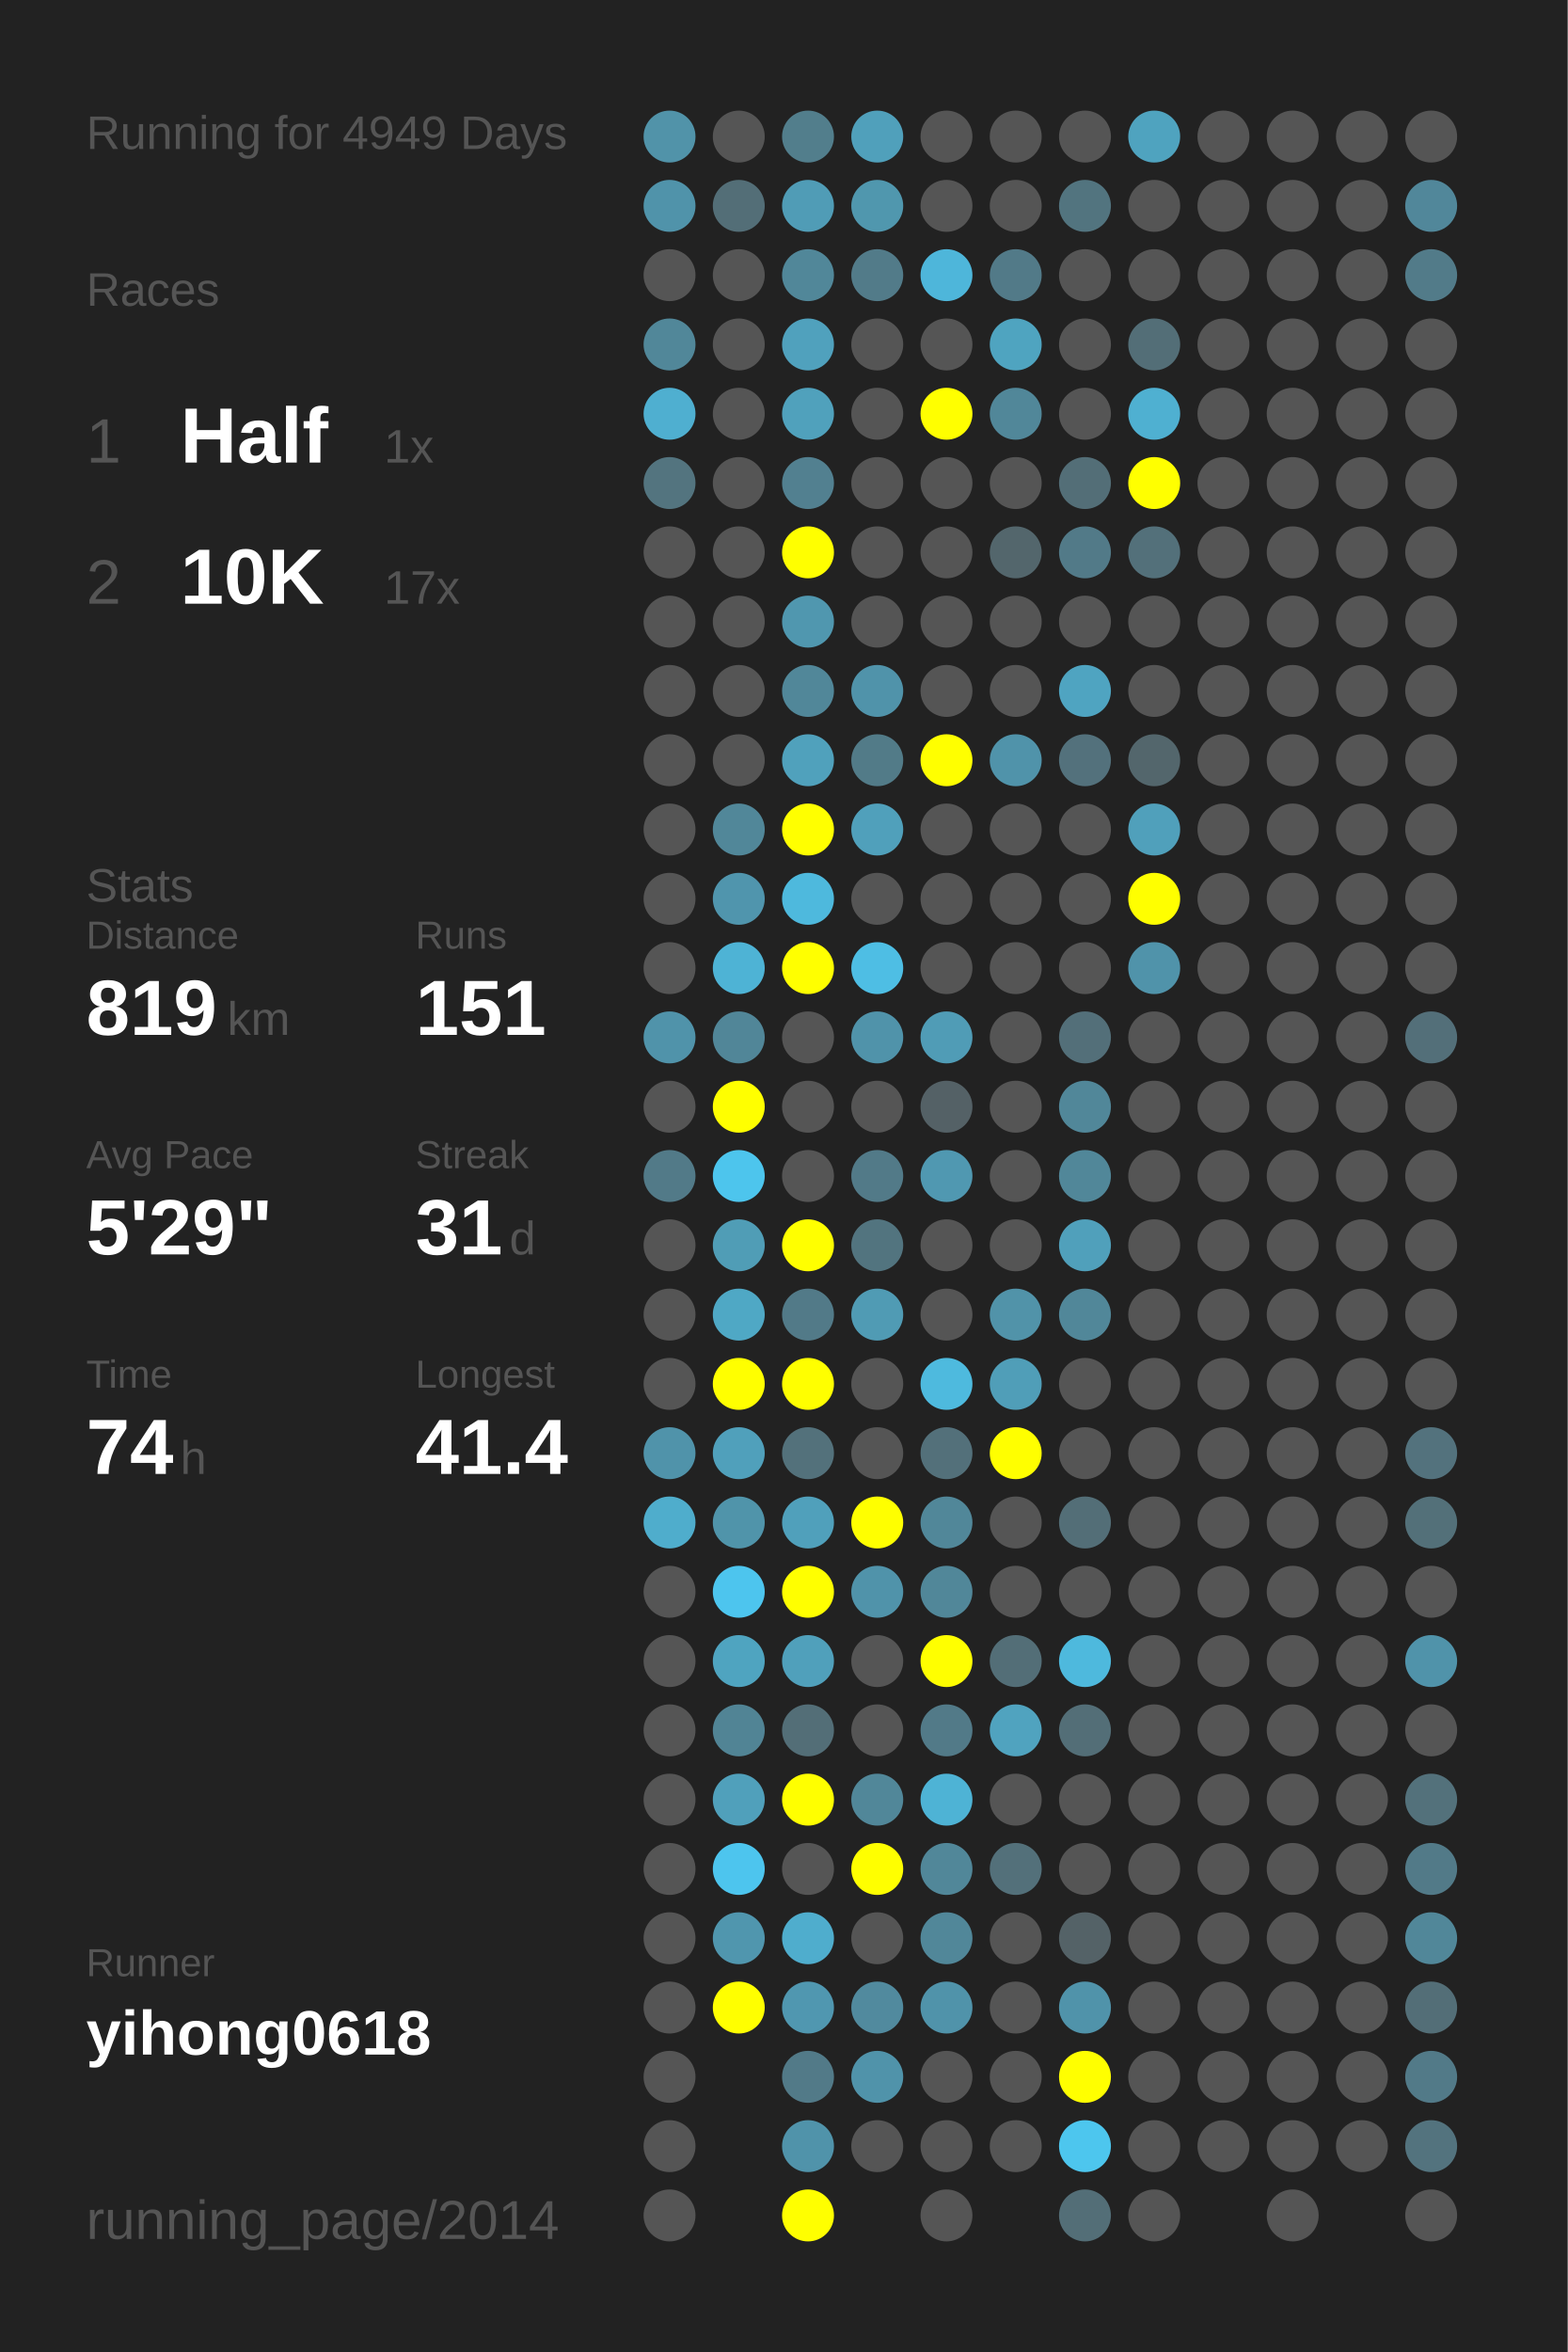
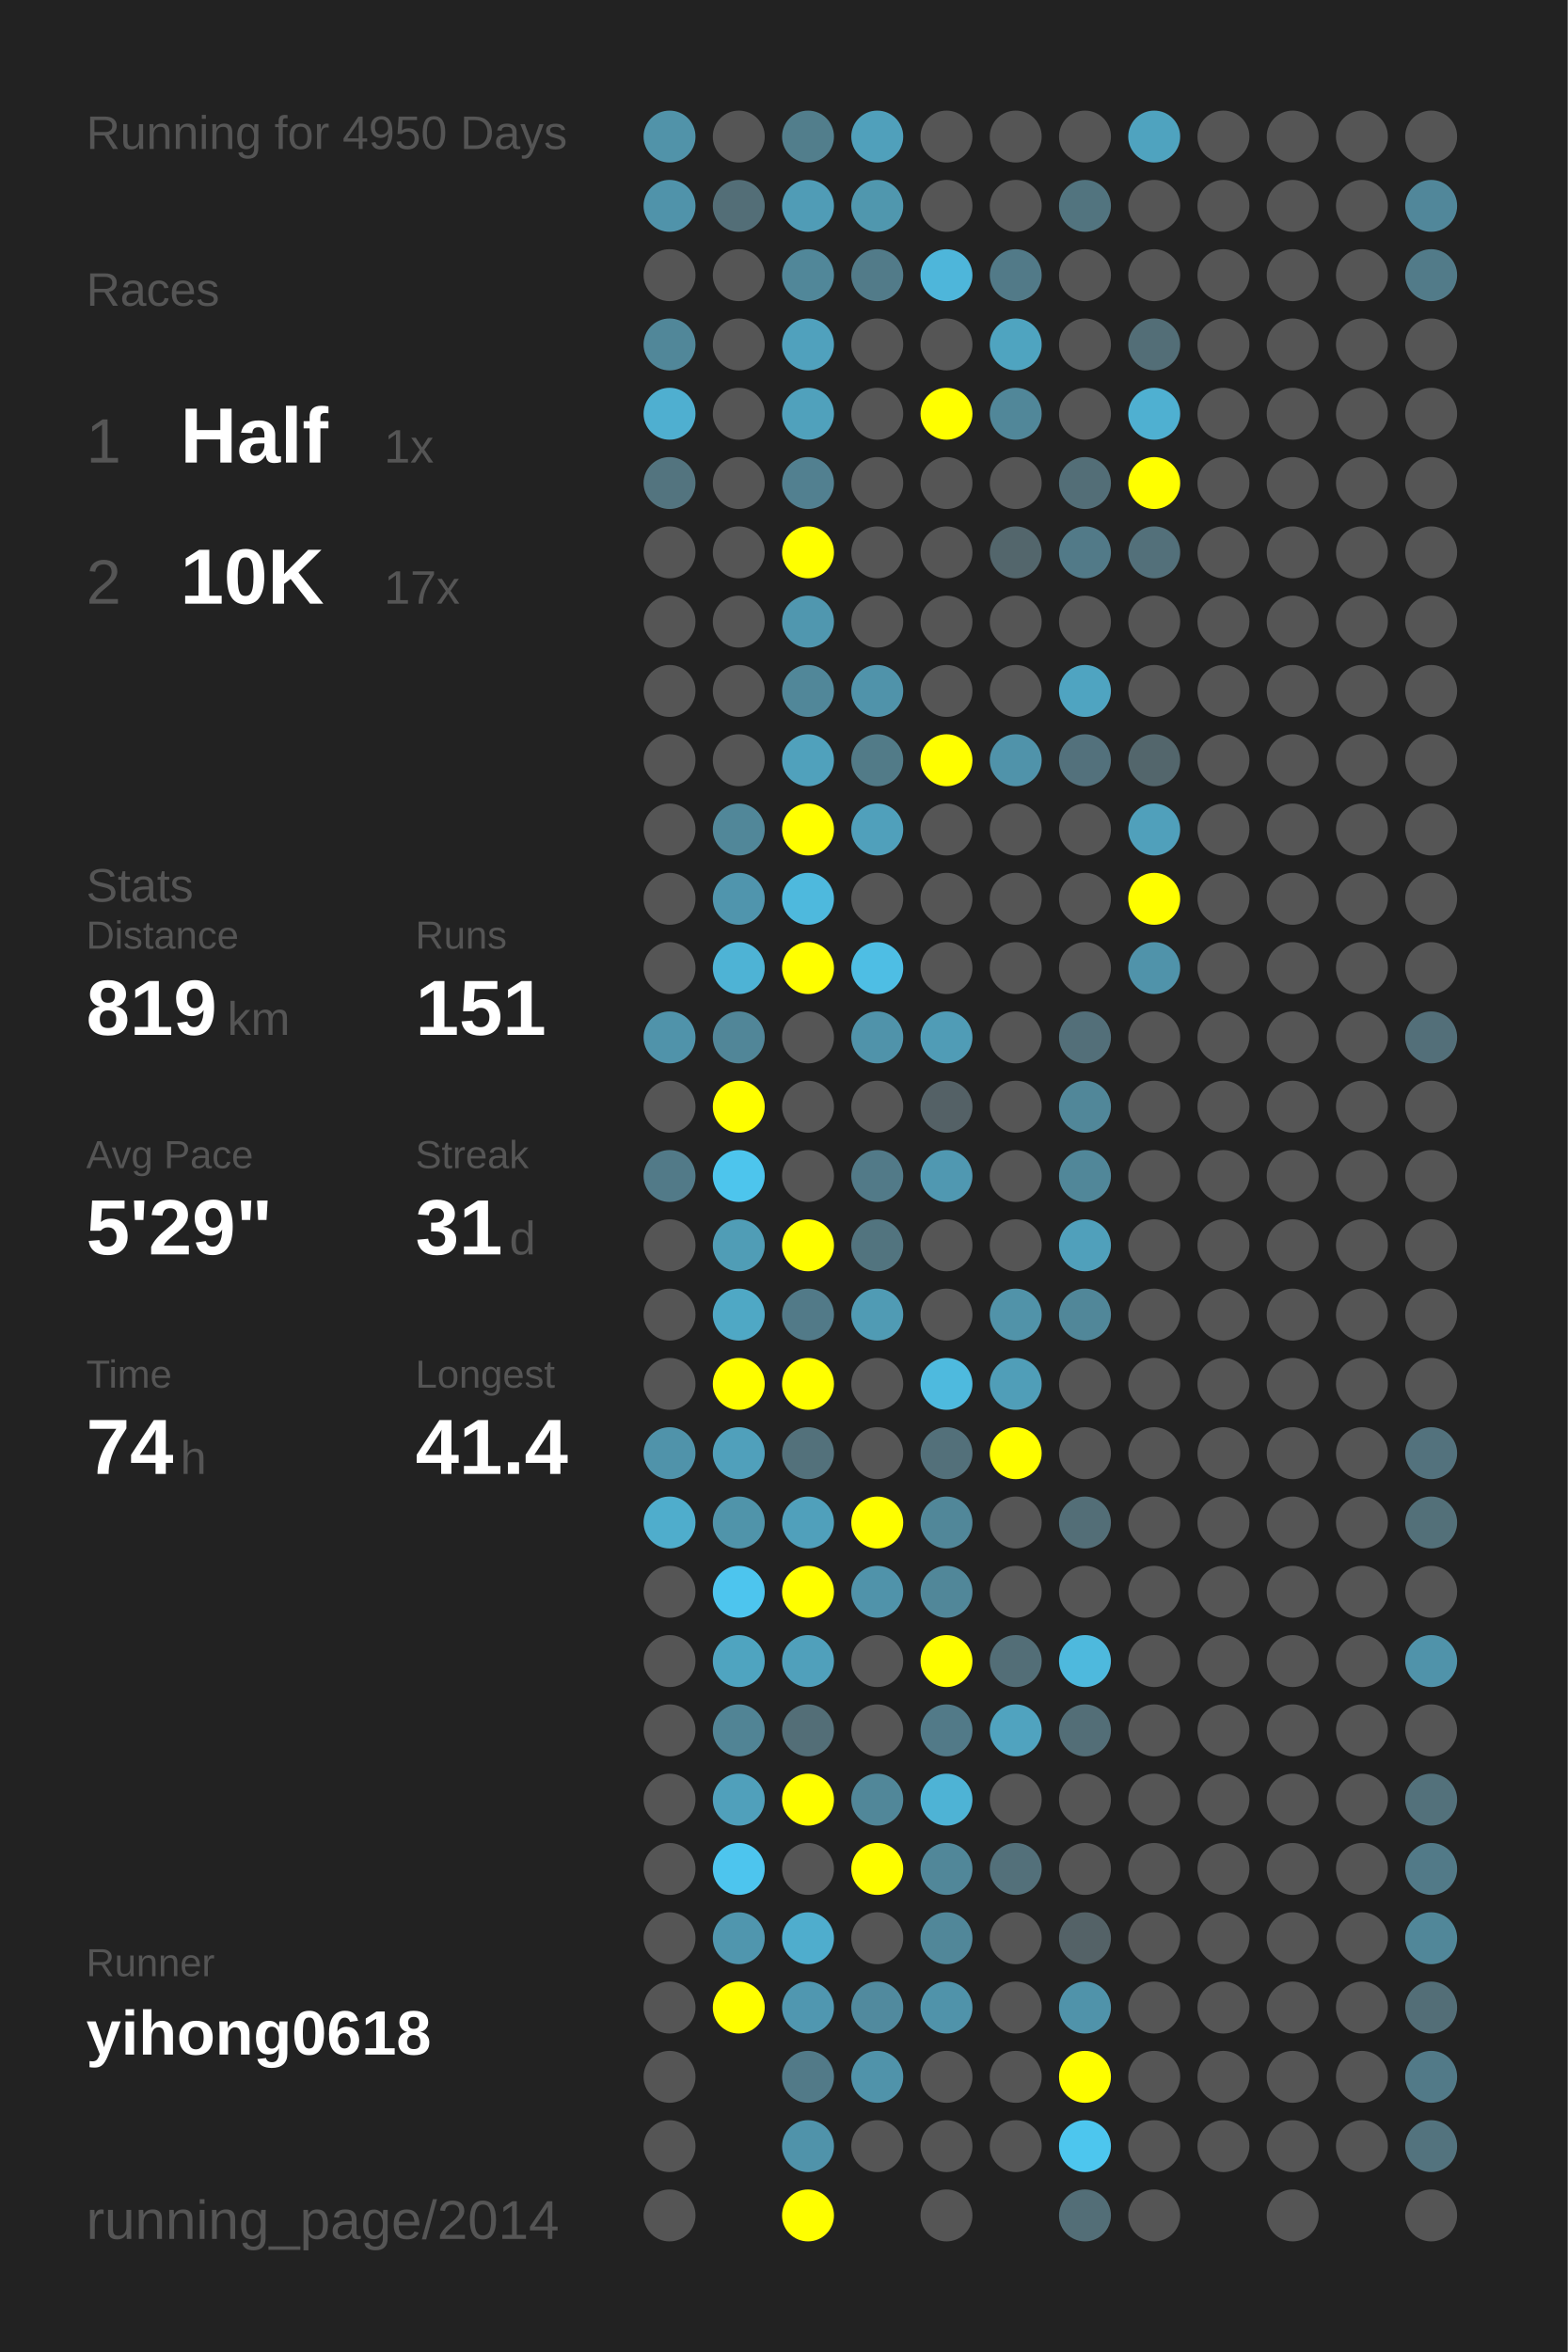
<svg xmlns="http://www.w3.org/2000/svg" baseProfile="full" height="300mm" version="1.1" viewBox="0,0,200,300" width="200mm">
  <defs />
  <rect fill="#222222" height="300" width="200" x="0" y="0" />
-   <text fill="#555555" style="font-size:6px; font-family:Arial;" x="11" y="19">Running for 4949 Days</text>
+   <text fill="#555555" style="font-size:6px; font-family:Arial;" x="11" y="19">Running for 4950 Days</text>
  <text fill="#555555" style="font-size:6px; font-family:Arial;" x="11" y="39">Races</text>
  <text fill="#555555" style="font-size:8px; font-family:Arial;" x="11" y="59">1</text>
  <text fill="#FFFFFF" style="font-size:10px; font-family:Arial; font-weight:bold;" x="23" y="59">Half</text>
  <text fill="#555555" style="font-size:6px; font-family:Arial;" x="49" y="59">1x</text>
  <text fill="#555555" style="font-size:8px; font-family:Arial;" x="11" y="77">2</text>
  <text fill="#FFFFFF" style="font-size:10px; font-family:Arial; font-weight:bold;" x="23" y="77">10K</text>
  <text fill="#555555" style="font-size:6px; font-family:Arial;" x="49" y="77">17x</text>
  <text fill="#555555" style="font-size:6px; font-family:Arial;" x="11" y="115">Stats</text>
  <text fill="#555555" style="font-size:5px; font-family:Arial;" x="11" y="121">Distance</text>
  <text fill="#FFFFFF" style="font-size:10px; font-family:Arial; font-weight:bold;" x="11" y="132">819</text>
  <text fill="#555555" style="font-size:6px; font-family:Arial;" x="29" y="132">km</text>
  <text fill="#555555" style="font-size:5px; font-family:Arial;" x="53" y="121">Runs</text>
  <text fill="#FFFFFF" style="font-size:10px; font-family:Arial; font-weight:bold;" x="53" y="132">151</text>
  <text fill="#555555" style="font-size:5px; font-family:Arial;" x="11" y="149">Avg Pace</text>
  <text fill="#FFFFFF" style="font-size:10px; font-family:Arial; font-weight:bold;" x="11" y="160">5'29"</text>
  <text fill="#555555" style="font-size:5px; font-family:Arial;" x="53" y="149">Streak</text>
  <text fill="#FFFFFF" style="font-size:10px; font-family:Arial; font-weight:bold;" x="53" y="160">31</text>
  <text fill="#555555" style="font-size:6px; font-family:Arial;" x="65" y="160">d</text>
  <text fill="#555555" style="font-size:5px; font-family:Arial;" x="11" y="177">Time</text>
  <text fill="#FFFFFF" style="font-size:10px; font-family:Arial; font-weight:bold;" x="11" y="188">74</text>
  <text fill="#555555" style="font-size:6px; font-family:Arial;" x="23" y="188">h</text>
  <text fill="#555555" style="font-size:5px; font-family:Arial;" x="53" y="177">Longest</text>
  <text fill="#FFFFFF" style="font-size:10px; font-family:Arial; font-weight:bold;" x="53" y="188">41.4</text>
  <text fill="#555555" style="font-size:5px; font-family:Arial;" x="11" y="252.065">Runner</text>
  <text fill="#FFFFFF" style="font-size:8px; font-family:Arial; font-weight:bold;" x="11" y="262.065">yihong0618</text>
  <text fill="#555555" style="font-size:7px; font-family:Arial;" x="11" y="285.581">running_page/2014</text>
  <circle cx="85.417" cy="17.419" fill="#5193a9" r="3.312" />
  <circle cx="85.417" cy="26.258" fill="#5093aa" r="3.312" />
  <circle cx="85.417" cy="35.097" fill="#555555" r="3.312" />
  <circle cx="85.417" cy="43.935" fill="#518799" r="3.312" />
  <circle cx="85.417" cy="52.774" fill="#4fafd0" r="3.312" />
  <circle cx="85.417" cy="61.613" fill="#53747f" r="3.312" />
  <circle cx="85.417" cy="70.452" fill="#555555" r="3.312" />
  <circle cx="85.417" cy="79.29" fill="#555555" r="3.312" />
  <circle cx="85.417" cy="88.129" fill="#555555" r="3.312" />
  <circle cx="85.417" cy="96.968" fill="#555555" r="3.312" />
  <circle cx="85.417" cy="105.806" fill="#555555" r="3.312" />
  <circle cx="85.417" cy="114.645" fill="#555555" r="3.312" />
  <circle cx="85.417" cy="123.484" fill="#555555" r="3.312" />
  <circle cx="85.417" cy="132.323" fill="#5093aa" r="3.312" />
  <circle cx="85.417" cy="141.161" fill="#555555" r="3.312" />
  <circle cx="85.417" cy="150" fill="#527a88" r="3.312" />
  <circle cx="85.417" cy="158.839" fill="#555555" r="3.312" />
  <circle cx="85.417" cy="167.677" fill="#555555" r="3.312" />
  <circle cx="85.417" cy="176.516" fill="#555555" r="3.312" />
  <circle cx="85.417" cy="185.355" fill="#5093aa" r="3.312" />
  <circle cx="85.417" cy="194.194" fill="#4fadcc" r="3.312" />
  <circle cx="85.417" cy="203.032" fill="#555555" r="3.312" />
  <circle cx="85.417" cy="211.871" fill="#555555" r="3.312" />
  <circle cx="85.417" cy="220.71" fill="#555555" r="3.312" />
  <circle cx="85.417" cy="229.548" fill="#555555" r="3.312" />
  <circle cx="85.417" cy="238.387" fill="#555555" r="3.312" />
  <circle cx="85.417" cy="247.226" fill="#555555" r="3.312" />
  <circle cx="85.417" cy="256.065" fill="#555555" r="3.312" />
  <circle cx="85.417" cy="264.903" fill="#555555" r="3.312" />
  <circle cx="85.417" cy="273.742" fill="#555555" r="3.312" />
  <circle cx="85.417" cy="282.581" fill="#555555" r="3.312" />
  <circle cx="94.25" cy="17.419" fill="#555555" r="3.312" />
  <circle cx="94.25" cy="26.258" fill="#536e77" r="3.312" />
  <circle cx="94.25" cy="35.097" fill="#555555" r="3.312" />
  <circle cx="94.25" cy="43.935" fill="#555555" r="3.312" />
  <circle cx="94.25" cy="52.774" fill="#555555" r="3.312" />
  <circle cx="94.25" cy="61.613" fill="#555555" r="3.312" />
  <circle cx="94.25" cy="70.452" fill="#555555" r="3.312" />
  <circle cx="94.25" cy="79.29" fill="#555555" r="3.312" />
  <circle cx="94.25" cy="88.129" fill="#555555" r="3.312" />
  <circle cx="94.25" cy="96.968" fill="#555555" r="3.312" />
  <circle cx="94.25" cy="105.806" fill="#518799" r="3.312" />
  <circle cx="94.25" cy="114.645" fill="#5095ad" r="3.312" />
  <circle cx="94.25" cy="123.484" fill="#4eb3d5" r="3.312" />
  <circle cx="94.25" cy="132.323" fill="#518698" r="3.312" />
  <circle cx="94.25" cy="141.161" fill="#FFFF00" r="3.312" />
  <circle cx="94.25" cy="150" fill="#4dc5ed" r="3.312" />
  <circle cx="94.25" cy="158.839" fill="#509db6" r="3.312" />
  <circle cx="94.25" cy="167.677" fill="#4fa8c5" r="3.312" />
  <circle cx="94.25" cy="176.516" fill="#FFFF00" r="3.312" />
  <circle cx="94.25" cy="185.355" fill="#50a0bb" r="3.312" />
  <circle cx="94.25" cy="194.194" fill="#5094aa" r="3.312" />
  <circle cx="94.25" cy="203.032" fill="#4dc5ee" r="3.312" />
  <circle cx="94.25" cy="211.871" fill="#4fa4c0" r="3.312" />
  <circle cx="94.25" cy="220.71" fill="#518495" r="3.312" />
  <circle cx="94.25" cy="229.548" fill="#50a0bb" r="3.312" />
  <circle cx="94.25" cy="238.387" fill="#4dc5ee" r="3.312" />
  <circle cx="94.25" cy="247.226" fill="#5096ae" r="3.312" />
  <circle cx="94.25" cy="256.065" fill="#FFFF00" r="3.312" />
  <circle cx="103.083" cy="17.419" fill="#527e8c" r="3.312" />
  <circle cx="103.083" cy="26.258" fill="#509cb6" r="3.312" />
  <circle cx="103.083" cy="35.097" fill="#518799" r="3.312" />
  <circle cx="103.083" cy="43.935" fill="#50a1bd" r="3.312" />
  <circle cx="103.083" cy="52.774" fill="#50a1bc" r="3.312" />
  <circle cx="103.083" cy="61.613" fill="#528090" r="3.312" />
  <circle cx="103.083" cy="70.452" fill="#FFFF00" r="3.312" />
  <circle cx="103.083" cy="79.29" fill="#5097af" r="3.312" />
  <circle cx="103.083" cy="88.129" fill="#518799" r="3.312" />
  <circle cx="103.083" cy="96.968" fill="#50a1bc" r="3.312" />
  <circle cx="103.083" cy="105.806" fill="#FFFF00" r="3.312" />
  <circle cx="103.083" cy="114.645" fill="#4eb9dd" r="3.312" />
  <circle cx="103.083" cy="123.484" fill="#FFFF00" r="3.312" />
  <circle cx="103.083" cy="132.323" fill="#555555" r="3.312" />
  <circle cx="103.083" cy="141.161" fill="#555555" r="3.312" />
  <circle cx="103.083" cy="150" fill="#555555" r="3.312" />
  <circle cx="103.083" cy="158.839" fill="#FFFF00" r="3.312" />
  <circle cx="103.083" cy="167.677" fill="#527a88" r="3.312" />
  <circle cx="103.083" cy="176.516" fill="#FFFF00" r="3.312" />
  <circle cx="103.083" cy="185.355" fill="#53717b" r="3.312" />
  <circle cx="103.083" cy="194.194" fill="#50a0bb" r="3.312" />
  <circle cx="103.083" cy="203.032" fill="#FFFF00" r="3.312" />
  <circle cx="103.083" cy="211.871" fill="#50a0bb" r="3.312" />
  <circle cx="103.083" cy="220.71" fill="#536e77" r="3.312" />
  <circle cx="103.083" cy="229.548" fill="#FFFF00" r="3.312" />
  <circle cx="103.083" cy="238.387" fill="#555555" r="3.312" />
  <circle cx="103.083" cy="247.226" fill="#4fadcd" r="3.312" />
  <circle cx="103.083" cy="256.065" fill="#5097b0" r="3.312" />
  <circle cx="103.083" cy="264.903" fill="#527a88" r="3.312" />
  <circle cx="103.083" cy="273.742" fill="#5093aa" r="3.312" />
  <circle cx="103.083" cy="282.581" fill="#FFFF00" r="3.312" />
  <circle cx="111.917" cy="17.419" fill="#50a0bb" r="3.312" />
  <circle cx="111.917" cy="26.258" fill="#5097ae" r="3.312" />
  <circle cx="111.917" cy="35.097" fill="#527b89" r="3.312" />
  <circle cx="111.917" cy="43.935" fill="#555555" r="3.312" />
  <circle cx="111.917" cy="52.774" fill="#555555" r="3.312" />
  <circle cx="111.917" cy="61.613" fill="#555555" r="3.312" />
  <circle cx="111.917" cy="70.452" fill="#555555" r="3.312" />
  <circle cx="111.917" cy="79.29" fill="#555555" r="3.312" />
  <circle cx="111.917" cy="88.129" fill="#5093aa" r="3.312" />
  <circle cx="111.917" cy="96.968" fill="#527b88" r="3.312" />
  <circle cx="111.917" cy="105.806" fill="#50a0bb" r="3.312" />
  <circle cx="111.917" cy="114.645" fill="#555555" r="3.312" />
  <circle cx="111.917" cy="123.484" fill="#4ebee4" r="3.312" />
  <circle cx="111.917" cy="132.323" fill="#5093aa" r="3.312" />
  <circle cx="111.917" cy="141.161" fill="#555555" r="3.312" />
  <circle cx="111.917" cy="150" fill="#527a88" r="3.312" />
  <circle cx="111.917" cy="158.839" fill="#52747f" r="3.312" />
  <circle cx="111.917" cy="167.677" fill="#509bb4" r="3.312" />
  <circle cx="111.917" cy="176.516" fill="#555555" r="3.312" />
  <circle cx="111.917" cy="185.355" fill="#555555" r="3.312" />
  <circle cx="111.917" cy="194.194" fill="#FFFF00" r="3.312" />
  <circle cx="111.917" cy="203.032" fill="#5093aa" r="3.312" />
  <circle cx="111.917" cy="211.871" fill="#555555" r="3.312" />
  <circle cx="111.917" cy="220.71" fill="#555555" r="3.312" />
  <circle cx="111.917" cy="229.548" fill="#518799" r="3.312" />
  <circle cx="111.917" cy="238.387" fill="#FFFF00" r="3.312" />
  <circle cx="111.917" cy="247.226" fill="#555555" r="3.312" />
  <circle cx="111.917" cy="256.065" fill="#518a9e" r="3.312" />
  <circle cx="111.917" cy="264.903" fill="#5093aa" r="3.312" />
  <circle cx="111.917" cy="273.742" fill="#555555" r="3.312" />
  <circle cx="120.75" cy="17.419" fill="#555555" r="3.312" />
  <circle cx="120.75" cy="26.258" fill="#555555" r="3.312" />
  <circle cx="120.75" cy="35.097" fill="#4eb6da" r="3.312" />
  <circle cx="120.75" cy="43.935" fill="#555555" r="3.312" />
  <circle cx="120.75" cy="52.774" fill="#FFFF00" r="3.312" />
  <circle cx="120.75" cy="61.613" fill="#555555" r="3.312" />
  <circle cx="120.75" cy="70.452" fill="#555555" r="3.312" />
  <circle cx="120.75" cy="79.29" fill="#555555" r="3.312" />
  <circle cx="120.75" cy="88.129" fill="#555555" r="3.312" />
  <circle cx="120.75" cy="96.968" fill="#FFFF00" r="3.312" />
  <circle cx="120.75" cy="105.806" fill="#555555" r="3.312" />
  <circle cx="120.75" cy="114.645" fill="#555555" r="3.312" />
  <circle cx="120.75" cy="123.484" fill="#555555" r="3.312" />
  <circle cx="120.75" cy="132.323" fill="#509cb6" r="3.312" />
  <circle cx="120.75" cy="141.161" fill="#546166" r="3.312" />
  <circle cx="120.75" cy="150" fill="#5098b1" r="3.312" />
  <circle cx="120.75" cy="158.839" fill="#555555" r="3.312" />
  <circle cx="120.75" cy="167.677" fill="#555555" r="3.312" />
  <circle cx="120.75" cy="176.516" fill="#4ebade" r="3.312" />
  <circle cx="120.75" cy="185.355" fill="#53707a" r="3.312" />
  <circle cx="120.75" cy="194.194" fill="#518799" r="3.312" />
  <circle cx="120.75" cy="203.032" fill="#518799" r="3.312" />
  <circle cx="120.75" cy="211.871" fill="#FFFF00" r="3.312" />
  <circle cx="120.75" cy="220.71" fill="#527a88" r="3.312" />
  <circle cx="120.75" cy="229.548" fill="#4eb3d5" r="3.312" />
  <circle cx="120.75" cy="238.387" fill="#518799" r="3.312" />
  <circle cx="120.75" cy="247.226" fill="#518799" r="3.312" />
  <circle cx="120.75" cy="256.065" fill="#5093aa" r="3.312" />
  <circle cx="120.75" cy="264.903" fill="#555555" r="3.312" />
  <circle cx="120.75" cy="273.742" fill="#555555" r="3.312" />
  <circle cx="120.75" cy="282.581" fill="#555555" r="3.312" />
  <circle cx="129.583" cy="17.419" fill="#555555" r="3.312" />
  <circle cx="129.583" cy="26.258" fill="#555555" r="3.312" />
  <circle cx="129.583" cy="35.097" fill="#527a88" r="3.312" />
  <circle cx="129.583" cy="43.935" fill="#4fa4c0" r="3.312" />
  <circle cx="129.583" cy="52.774" fill="#518799" r="3.312" />
  <circle cx="129.583" cy="61.613" fill="#555555" r="3.312" />
  <circle cx="129.583" cy="70.452" fill="#53666c" r="3.312" />
  <circle cx="129.583" cy="79.29" fill="#555555" r="3.312" />
  <circle cx="129.583" cy="88.129" fill="#555555" r="3.312" />
  <circle cx="129.583" cy="96.968" fill="#5093aa" r="3.312" />
  <circle cx="129.583" cy="105.806" fill="#555555" r="3.312" />
  <circle cx="129.583" cy="114.645" fill="#555555" r="3.312" />
  <circle cx="129.583" cy="123.484" fill="#555555" r="3.312" />
  <circle cx="129.583" cy="132.323" fill="#555555" r="3.312" />
  <circle cx="129.583" cy="141.161" fill="#555555" r="3.312" />
  <circle cx="129.583" cy="150" fill="#555555" r="3.312" />
  <circle cx="129.583" cy="158.839" fill="#555555" r="3.312" />
  <circle cx="129.583" cy="167.677" fill="#5193a9" r="3.312" />
  <circle cx="129.583" cy="176.516" fill="#509eb8" r="3.312" />
  <circle cx="129.583" cy="185.355" fill="#FFFF00" r="3.312" />
  <circle cx="129.583" cy="194.194" fill="#555555" r="3.312" />
  <circle cx="129.583" cy="203.032" fill="#555555" r="3.312" />
  <circle cx="129.583" cy="211.871" fill="#536e77" r="3.312" />
  <circle cx="129.583" cy="220.71" fill="#50a3bf" r="3.312" />
  <circle cx="129.583" cy="229.548" fill="#555555" r="3.312" />
  <circle cx="129.583" cy="238.387" fill="#53707a" r="3.312" />
  <circle cx="129.583" cy="247.226" fill="#555555" r="3.312" />
  <circle cx="129.583" cy="256.065" fill="#555555" r="3.312" />
  <circle cx="129.583" cy="264.903" fill="#555555" r="3.312" />
  <circle cx="129.583" cy="273.742" fill="#555555" r="3.312" />
  <circle cx="138.417" cy="17.419" fill="#555555" r="3.312" />
  <circle cx="138.417" cy="26.258" fill="#52747f" r="3.312" />
  <circle cx="138.417" cy="35.097" fill="#555555" r="3.312" />
  <circle cx="138.417" cy="43.935" fill="#555555" r="3.312" />
  <circle cx="138.417" cy="52.774" fill="#555555" r="3.312" />
  <circle cx="138.417" cy="61.613" fill="#536e77" r="3.312" />
  <circle cx="138.417" cy="70.452" fill="#527a88" r="3.312" />
  <circle cx="138.417" cy="79.29" fill="#555555" r="3.312" />
  <circle cx="138.417" cy="88.129" fill="#4fa4c1" r="3.312" />
  <circle cx="138.417" cy="96.968" fill="#53717c" r="3.312" />
  <circle cx="138.417" cy="105.806" fill="#555555" r="3.312" />
  <circle cx="138.417" cy="114.645" fill="#555555" r="3.312" />
  <circle cx="138.417" cy="123.484" fill="#555555" r="3.312" />
  <circle cx="138.417" cy="132.323" fill="#536f79" r="3.312" />
  <circle cx="138.417" cy="141.161" fill="#518799" r="3.312" />
  <circle cx="138.417" cy="150" fill="#518799" r="3.312" />
  <circle cx="138.417" cy="158.839" fill="#50a0bb" r="3.312" />
  <circle cx="138.417" cy="167.677" fill="#518799" r="3.312" />
  <circle cx="138.417" cy="176.516" fill="#555555" r="3.312" />
  <circle cx="138.417" cy="185.355" fill="#555555" r="3.312" />
  <circle cx="138.417" cy="194.194" fill="#536e77" r="3.312" />
  <circle cx="138.417" cy="203.032" fill="#555555" r="3.312" />
  <circle cx="138.417" cy="211.871" fill="#4eb9dd" r="3.312" />
  <circle cx="138.417" cy="220.71" fill="#536e77" r="3.312" />
  <circle cx="138.417" cy="229.548" fill="#555555" r="3.312" />
  <circle cx="138.417" cy="238.387" fill="#555555" r="3.312" />
  <circle cx="138.417" cy="247.226" fill="#546267" r="3.312" />
  <circle cx="138.417" cy="256.065" fill="#5093aa" r="3.312" />
  <circle cx="138.417" cy="264.903" fill="#FFFF00" r="3.312" />
  <circle cx="138.417" cy="273.742" fill="#4dc6ee" r="3.312" />
  <circle cx="138.417" cy="282.581" fill="#536e77" r="3.312" />
  <circle cx="147.25" cy="17.419" fill="#4fa3bf" r="3.312" />
  <circle cx="147.25" cy="26.258" fill="#555555" r="3.312" />
  <circle cx="147.25" cy="35.097" fill="#555555" r="3.312" />
  <circle cx="147.25" cy="43.935" fill="#536e77" r="3.312" />
  <circle cx="147.25" cy="52.774" fill="#4fb0d1" r="3.312" />
  <circle cx="147.25" cy="61.613" fill="#FFFF00" r="3.312" />
  <circle cx="147.25" cy="70.452" fill="#53707a" r="3.312" />
  <circle cx="147.25" cy="79.29" fill="#555555" r="3.312" />
  <circle cx="147.25" cy="88.129" fill="#555555" r="3.312" />
  <circle cx="147.25" cy="96.968" fill="#53666c" r="3.312" />
  <circle cx="147.25" cy="105.806" fill="#50a0bb" r="3.312" />
  <circle cx="147.25" cy="114.645" fill="#FFFF00" r="3.312" />
  <circle cx="147.25" cy="123.484" fill="#5093aa" r="3.312" />
  <circle cx="147.25" cy="132.323" fill="#555555" r="3.312" />
  <circle cx="147.25" cy="141.161" fill="#555555" r="3.312" />
  <circle cx="147.25" cy="150" fill="#555555" r="3.312" />
  <circle cx="147.25" cy="158.839" fill="#555555" r="3.312" />
  <circle cx="147.25" cy="167.677" fill="#555555" r="3.312" />
  <circle cx="147.25" cy="176.516" fill="#555555" r="3.312" />
  <circle cx="147.25" cy="185.355" fill="#555555" r="3.312" />
  <circle cx="147.25" cy="194.194" fill="#555555" r="3.312" />
  <circle cx="147.25" cy="203.032" fill="#555555" r="3.312" />
  <circle cx="147.25" cy="211.871" fill="#555555" r="3.312" />
  <circle cx="147.25" cy="220.71" fill="#555555" r="3.312" />
  <circle cx="147.25" cy="229.548" fill="#555555" r="3.312" />
  <circle cx="147.25" cy="238.387" fill="#555555" r="3.312" />
  <circle cx="147.25" cy="247.226" fill="#555555" r="3.312" />
  <circle cx="147.25" cy="256.065" fill="#555555" r="3.312" />
  <circle cx="147.25" cy="264.903" fill="#555555" r="3.312" />
  <circle cx="147.25" cy="273.742" fill="#555555" r="3.312" />
  <circle cx="147.25" cy="282.581" fill="#555555" r="3.312" />
  <circle cx="156.083" cy="17.419" fill="#555555" r="3.312" />
  <circle cx="156.083" cy="26.258" fill="#555555" r="3.312" />
  <circle cx="156.083" cy="35.097" fill="#555555" r="3.312" />
  <circle cx="156.083" cy="43.935" fill="#555555" r="3.312" />
  <circle cx="156.083" cy="52.774" fill="#555555" r="3.312" />
  <circle cx="156.083" cy="61.613" fill="#555555" r="3.312" />
  <circle cx="156.083" cy="70.452" fill="#555555" r="3.312" />
  <circle cx="156.083" cy="79.29" fill="#555555" r="3.312" />
  <circle cx="156.083" cy="88.129" fill="#555555" r="3.312" />
  <circle cx="156.083" cy="96.968" fill="#555555" r="3.312" />
  <circle cx="156.083" cy="105.806" fill="#555555" r="3.312" />
  <circle cx="156.083" cy="114.645" fill="#555555" r="3.312" />
  <circle cx="156.083" cy="123.484" fill="#555555" r="3.312" />
  <circle cx="156.083" cy="132.323" fill="#555555" r="3.312" />
  <circle cx="156.083" cy="141.161" fill="#555555" r="3.312" />
  <circle cx="156.083" cy="150" fill="#555555" r="3.312" />
  <circle cx="156.083" cy="158.839" fill="#555555" r="3.312" />
  <circle cx="156.083" cy="167.677" fill="#555555" r="3.312" />
  <circle cx="156.083" cy="176.516" fill="#555555" r="3.312" />
  <circle cx="156.083" cy="185.355" fill="#555555" r="3.312" />
  <circle cx="156.083" cy="194.194" fill="#555555" r="3.312" />
  <circle cx="156.083" cy="203.032" fill="#555555" r="3.312" />
  <circle cx="156.083" cy="211.871" fill="#555555" r="3.312" />
  <circle cx="156.083" cy="220.71" fill="#555555" r="3.312" />
  <circle cx="156.083" cy="229.548" fill="#555555" r="3.312" />
  <circle cx="156.083" cy="238.387" fill="#555555" r="3.312" />
  <circle cx="156.083" cy="247.226" fill="#555555" r="3.312" />
  <circle cx="156.083" cy="256.065" fill="#555555" r="3.312" />
  <circle cx="156.083" cy="264.903" fill="#555555" r="3.312" />
  <circle cx="156.083" cy="273.742" fill="#555555" r="3.312" />
  <circle cx="164.917" cy="17.419" fill="#555555" r="3.312" />
  <circle cx="164.917" cy="26.258" fill="#555555" r="3.312" />
  <circle cx="164.917" cy="35.097" fill="#555555" r="3.312" />
  <circle cx="164.917" cy="43.935" fill="#555555" r="3.312" />
  <circle cx="164.917" cy="52.774" fill="#555555" r="3.312" />
  <circle cx="164.917" cy="61.613" fill="#555555" r="3.312" />
  <circle cx="164.917" cy="70.452" fill="#555555" r="3.312" />
  <circle cx="164.917" cy="79.29" fill="#555555" r="3.312" />
  <circle cx="164.917" cy="88.129" fill="#555555" r="3.312" />
  <circle cx="164.917" cy="96.968" fill="#555555" r="3.312" />
  <circle cx="164.917" cy="105.806" fill="#555555" r="3.312" />
  <circle cx="164.917" cy="114.645" fill="#555555" r="3.312" />
  <circle cx="164.917" cy="123.484" fill="#555555" r="3.312" />
  <circle cx="164.917" cy="132.323" fill="#555555" r="3.312" />
  <circle cx="164.917" cy="141.161" fill="#555555" r="3.312" />
  <circle cx="164.917" cy="150" fill="#555555" r="3.312" />
  <circle cx="164.917" cy="158.839" fill="#555555" r="3.312" />
  <circle cx="164.917" cy="167.677" fill="#555555" r="3.312" />
  <circle cx="164.917" cy="176.516" fill="#555555" r="3.312" />
  <circle cx="164.917" cy="185.355" fill="#555555" r="3.312" />
  <circle cx="164.917" cy="194.194" fill="#555555" r="3.312" />
  <circle cx="164.917" cy="203.032" fill="#555555" r="3.312" />
  <circle cx="164.917" cy="211.871" fill="#555555" r="3.312" />
  <circle cx="164.917" cy="220.71" fill="#555555" r="3.312" />
  <circle cx="164.917" cy="229.548" fill="#555555" r="3.312" />
  <circle cx="164.917" cy="238.387" fill="#555555" r="3.312" />
  <circle cx="164.917" cy="247.226" fill="#555555" r="3.312" />
  <circle cx="164.917" cy="256.065" fill="#555555" r="3.312" />
  <circle cx="164.917" cy="264.903" fill="#555555" r="3.312" />
  <circle cx="164.917" cy="273.742" fill="#555555" r="3.312" />
  <circle cx="164.917" cy="282.581" fill="#555555" r="3.312" />
  <circle cx="173.75" cy="17.419" fill="#555555" r="3.312" />
  <circle cx="173.75" cy="26.258" fill="#555555" r="3.312" />
  <circle cx="173.75" cy="35.097" fill="#555555" r="3.312" />
  <circle cx="173.75" cy="43.935" fill="#555555" r="3.312" />
  <circle cx="173.75" cy="52.774" fill="#555555" r="3.312" />
  <circle cx="173.75" cy="61.613" fill="#555555" r="3.312" />
  <circle cx="173.75" cy="70.452" fill="#555555" r="3.312" />
  <circle cx="173.75" cy="79.29" fill="#555555" r="3.312" />
  <circle cx="173.75" cy="88.129" fill="#555555" r="3.312" />
  <circle cx="173.75" cy="96.968" fill="#555555" r="3.312" />
  <circle cx="173.75" cy="105.806" fill="#555555" r="3.312" />
  <circle cx="173.75" cy="114.645" fill="#555555" r="3.312" />
  <circle cx="173.75" cy="123.484" fill="#555555" r="3.312" />
  <circle cx="173.75" cy="132.323" fill="#555555" r="3.312" />
  <circle cx="173.75" cy="141.161" fill="#555555" r="3.312" />
  <circle cx="173.75" cy="150" fill="#555555" r="3.312" />
  <circle cx="173.75" cy="158.839" fill="#555555" r="3.312" />
  <circle cx="173.75" cy="167.677" fill="#555555" r="3.312" />
  <circle cx="173.75" cy="176.516" fill="#555555" r="3.312" />
  <circle cx="173.75" cy="185.355" fill="#555555" r="3.312" />
  <circle cx="173.75" cy="194.194" fill="#555555" r="3.312" />
  <circle cx="173.75" cy="203.032" fill="#555555" r="3.312" />
  <circle cx="173.75" cy="211.871" fill="#555555" r="3.312" />
  <circle cx="173.75" cy="220.71" fill="#555555" r="3.312" />
  <circle cx="173.75" cy="229.548" fill="#555555" r="3.312" />
  <circle cx="173.75" cy="238.387" fill="#555555" r="3.312" />
  <circle cx="173.75" cy="247.226" fill="#555555" r="3.312" />
  <circle cx="173.75" cy="256.065" fill="#555555" r="3.312" />
  <circle cx="173.75" cy="264.903" fill="#555555" r="3.312" />
  <circle cx="173.75" cy="273.742" fill="#555555" r="3.312" />
  <circle cx="182.583" cy="17.419" fill="#555555" r="3.312" />
  <circle cx="182.583" cy="26.258" fill="#51879a" r="3.312" />
  <circle cx="182.583" cy="35.097" fill="#527b89" r="3.312" />
  <circle cx="182.583" cy="43.935" fill="#555555" r="3.312" />
  <circle cx="182.583" cy="52.774" fill="#555555" r="3.312" />
  <circle cx="182.583" cy="61.613" fill="#555555" r="3.312" />
  <circle cx="182.583" cy="70.452" fill="#555555" r="3.312" />
  <circle cx="182.583" cy="79.29" fill="#555555" r="3.312" />
  <circle cx="182.583" cy="88.129" fill="#555555" r="3.312" />
  <circle cx="182.583" cy="96.968" fill="#555555" r="3.312" />
  <circle cx="182.583" cy="105.806" fill="#555555" r="3.312" />
  <circle cx="182.583" cy="114.645" fill="#555555" r="3.312" />
  <circle cx="182.583" cy="123.484" fill="#555555" r="3.312" />
  <circle cx="182.583" cy="132.323" fill="#536f79" r="3.312" />
  <circle cx="182.583" cy="141.161" fill="#555555" r="3.312" />
  <circle cx="182.583" cy="150" fill="#555555" r="3.312" />
  <circle cx="182.583" cy="158.839" fill="#555555" r="3.312" />
  <circle cx="182.583" cy="167.677" fill="#555555" r="3.312" />
  <circle cx="182.583" cy="176.516" fill="#555555" r="3.312" />
  <circle cx="182.583" cy="185.355" fill="#53727d" r="3.312" />
  <circle cx="182.583" cy="194.194" fill="#537079" r="3.312" />
  <circle cx="182.583" cy="203.032" fill="#555555" r="3.312" />
  <circle cx="182.583" cy="211.871" fill="#5093aa" r="3.312" />
  <circle cx="182.583" cy="220.71" fill="#555555" r="3.312" />
  <circle cx="182.583" cy="229.548" fill="#53717b" r="3.312" />
  <circle cx="182.583" cy="238.387" fill="#527a88" r="3.312" />
  <circle cx="182.583" cy="247.226" fill="#518799" r="3.312" />
  <circle cx="182.583" cy="256.065" fill="#536e77" r="3.312" />
  <circle cx="182.583" cy="264.903" fill="#527a88" r="3.312" />
  <circle cx="182.583" cy="273.742" fill="#53737e" r="3.312" />
  <circle cx="182.583" cy="282.581" fill="#555555" r="3.312" />
</svg>
